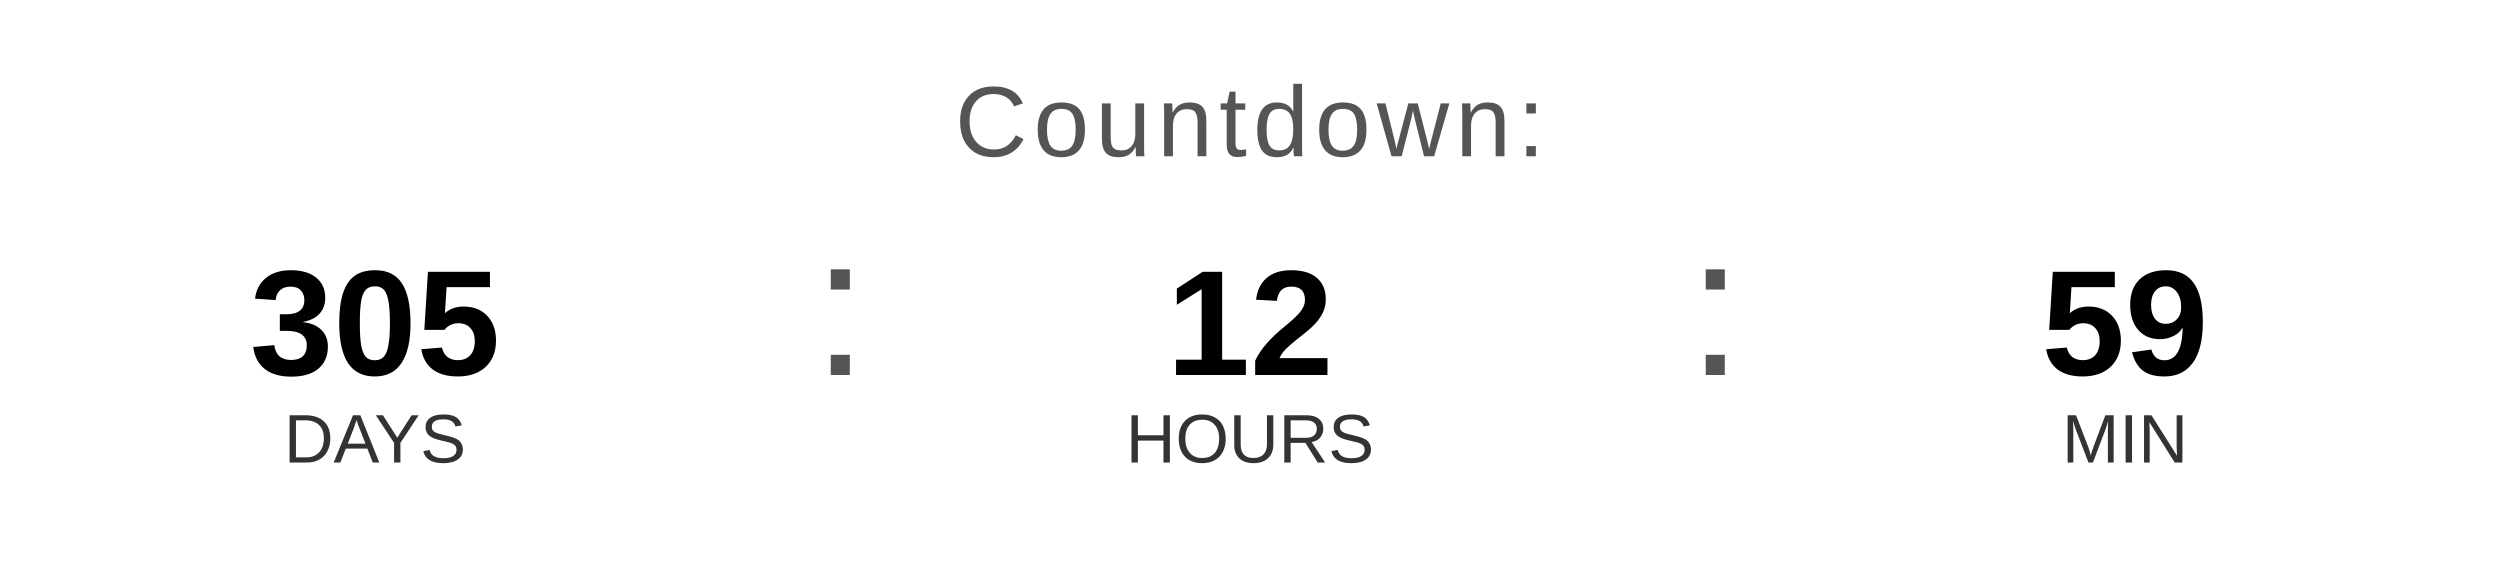
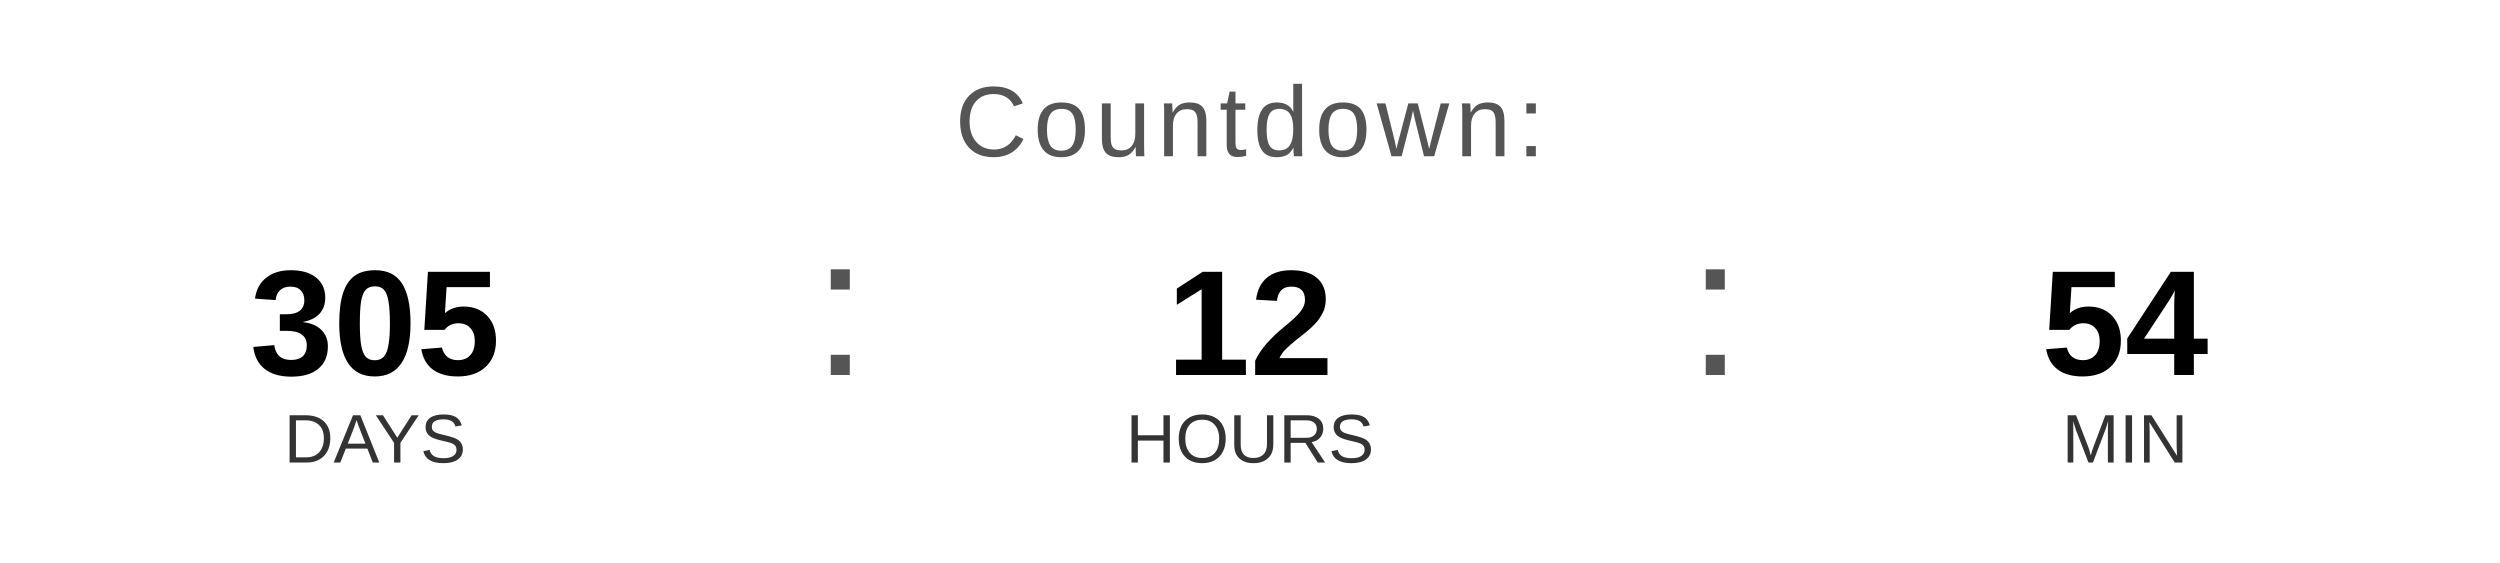
<svg xmlns="http://www.w3.org/2000/svg" width="400" height="90" viewBox="0 0 400 90">
  <text x="200" y="25" font-family="Arial, Helvetica, sans-serif" font-size="16" fill="#555555" text-anchor="middle" letter-spacing="1">
    Countdown:
  </text>
  <text x="60" y="60" font-family="Arial, Helvetica, sans-serif" font-size="24" font-weight="bold" fill="#000000" text-anchor="middle">305</text>
  <text x="60" y="74" font-family="Arial, Helvetica, sans-serif" font-size="11" fill="#333333" text-anchor="middle">DAYS</text>
  <text x="130" y="60" font-family="Arial, sans-serif" font-size="32" fill="#555555">:</text>
  <text x="200" y="60" font-family="Arial, Helvetica, sans-serif" font-size="24" font-weight="bold" fill="#000000" text-anchor="middle">12</text>
  <text x="200" y="74" font-family="Arial, Helvetica, sans-serif" font-size="11" fill="#333333" text-anchor="middle">HOURS</text>
  <text x="270" y="60" font-family="Arial, sans-serif" font-size="32" fill="#555555">:</text>
-   <text x="340" y="60" font-family="Arial, Helvetica, sans-serif" font-size="24" font-weight="bold" fill="#000000" text-anchor="middle">59</text>
+   <text x="340" y="60" font-family="Arial, Helvetica, sans-serif" font-size="24" font-weight="bold" fill="#000000" text-anchor="middle">54</text>
  <text x="340" y="74" font-family="Arial, Helvetica, sans-serif" font-size="11" fill="#333333" text-anchor="middle">MIN</text>
</svg>
